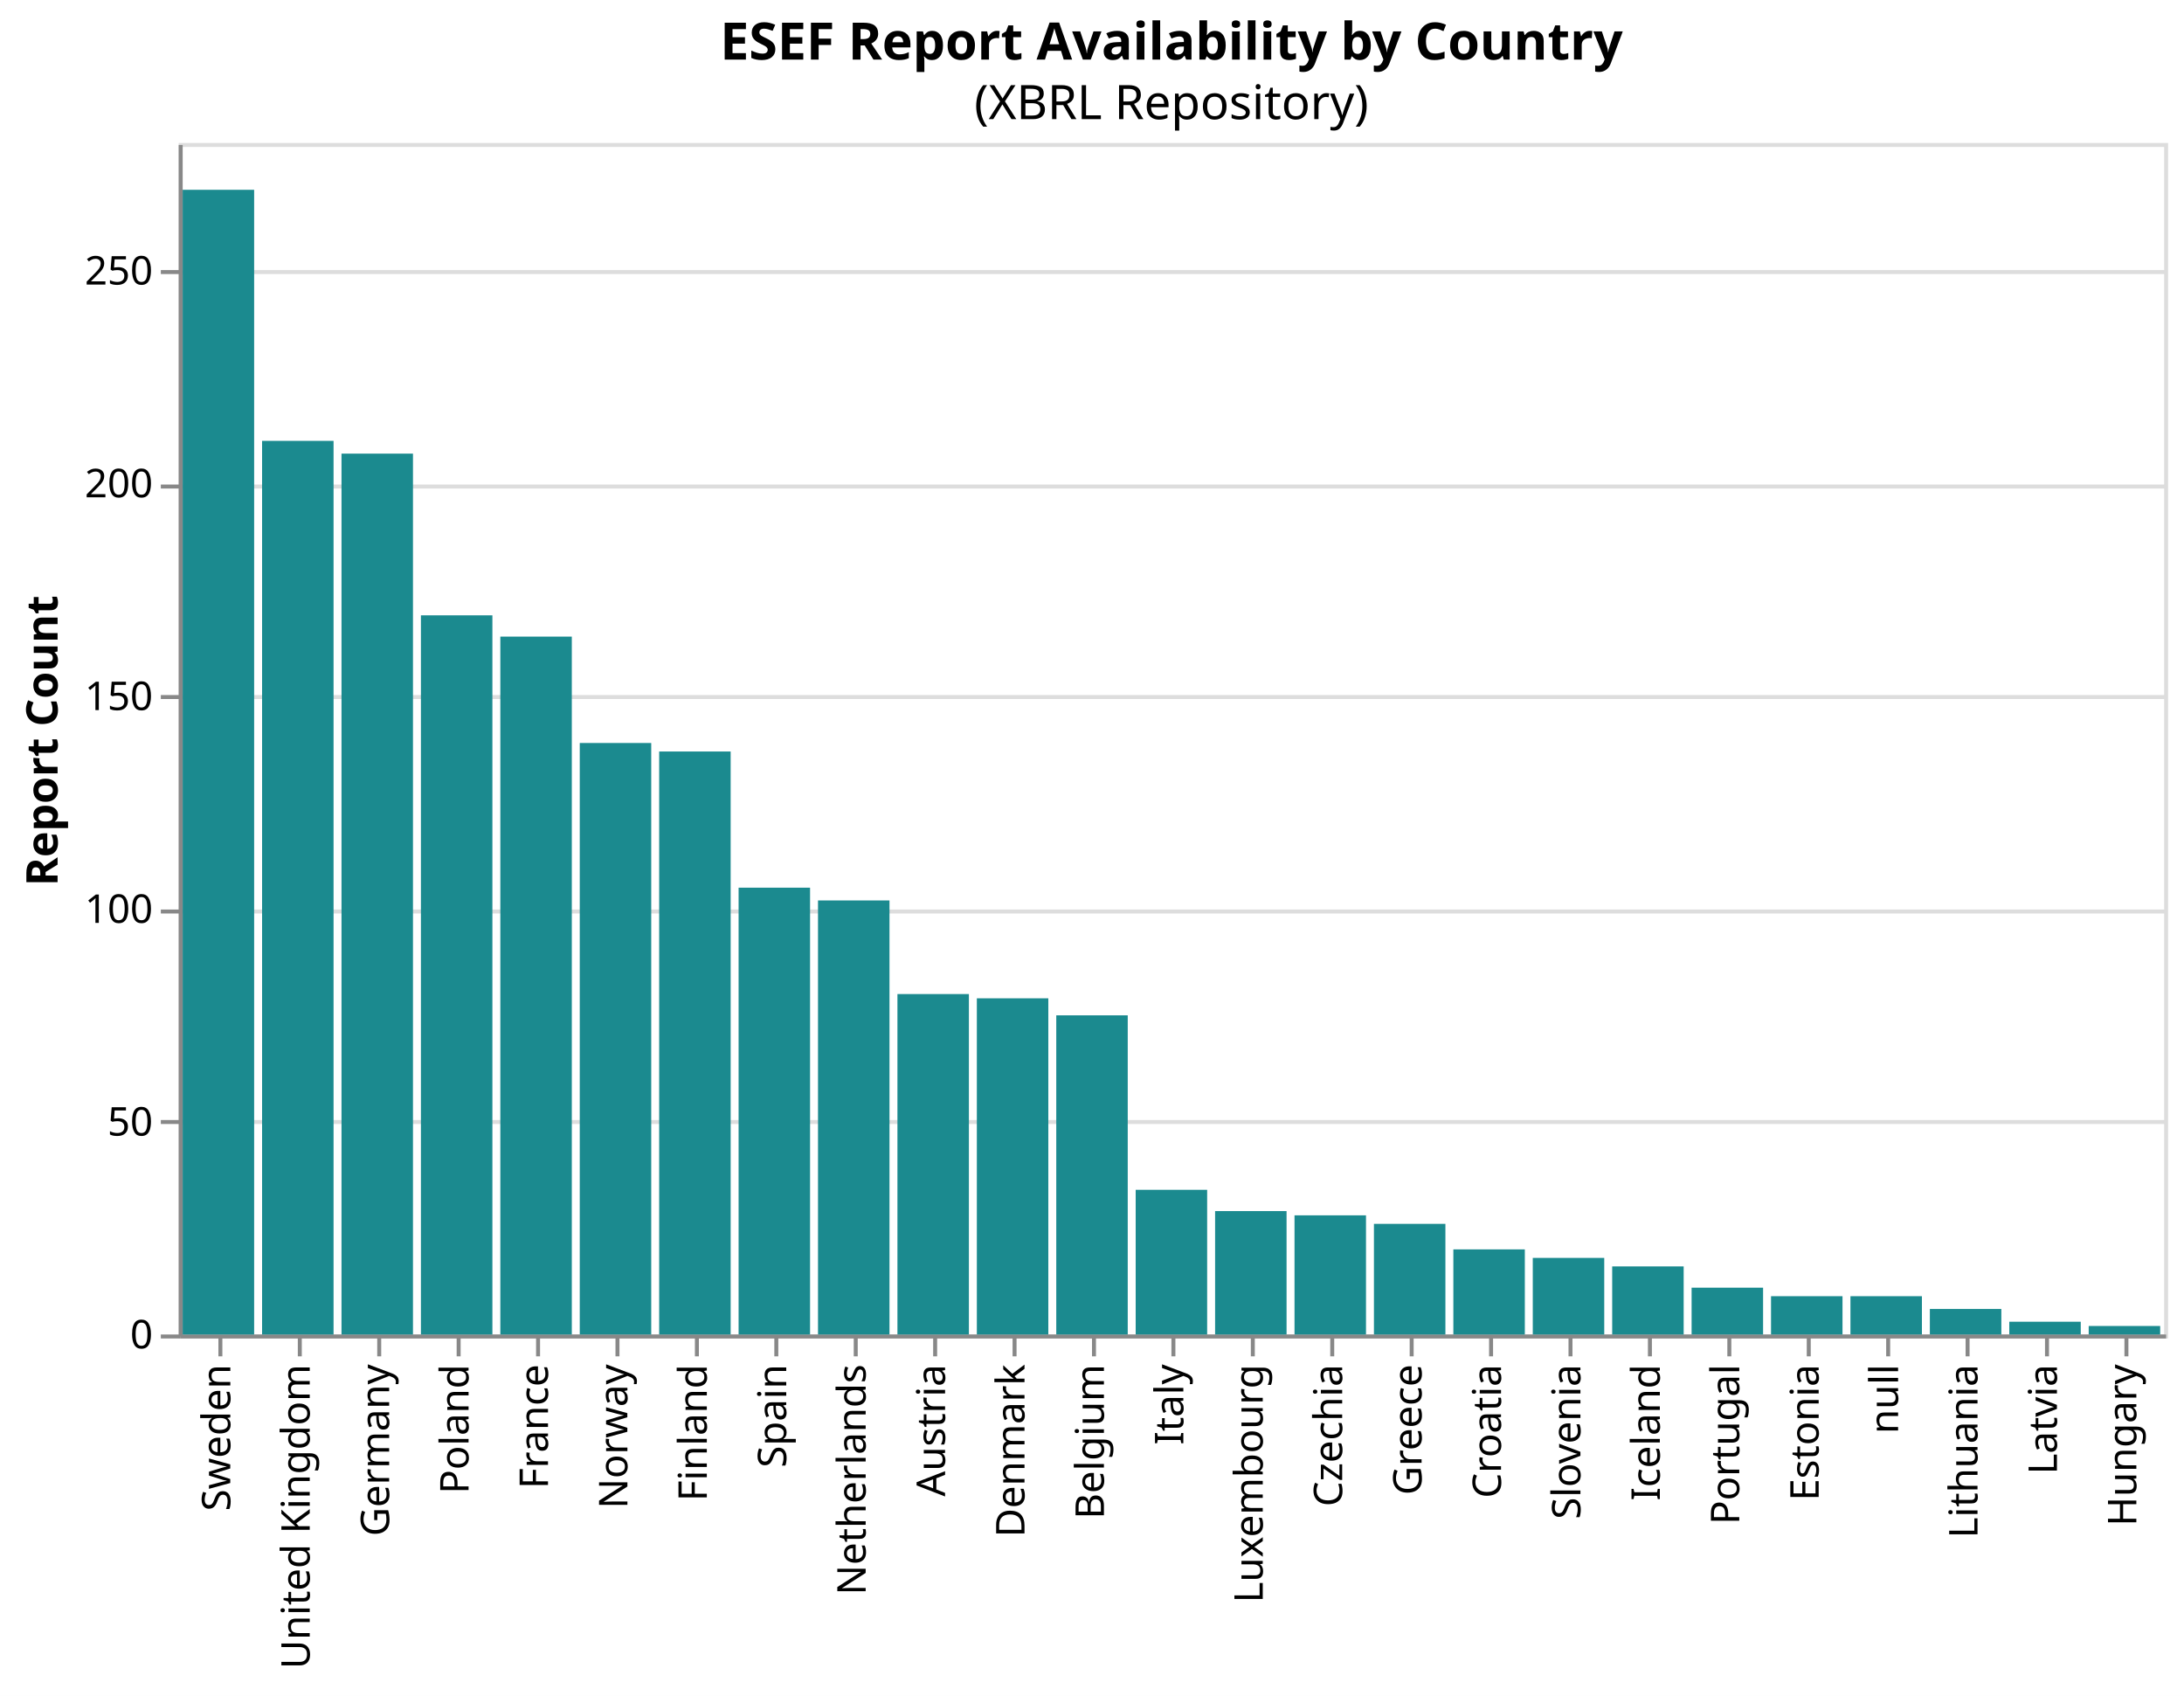
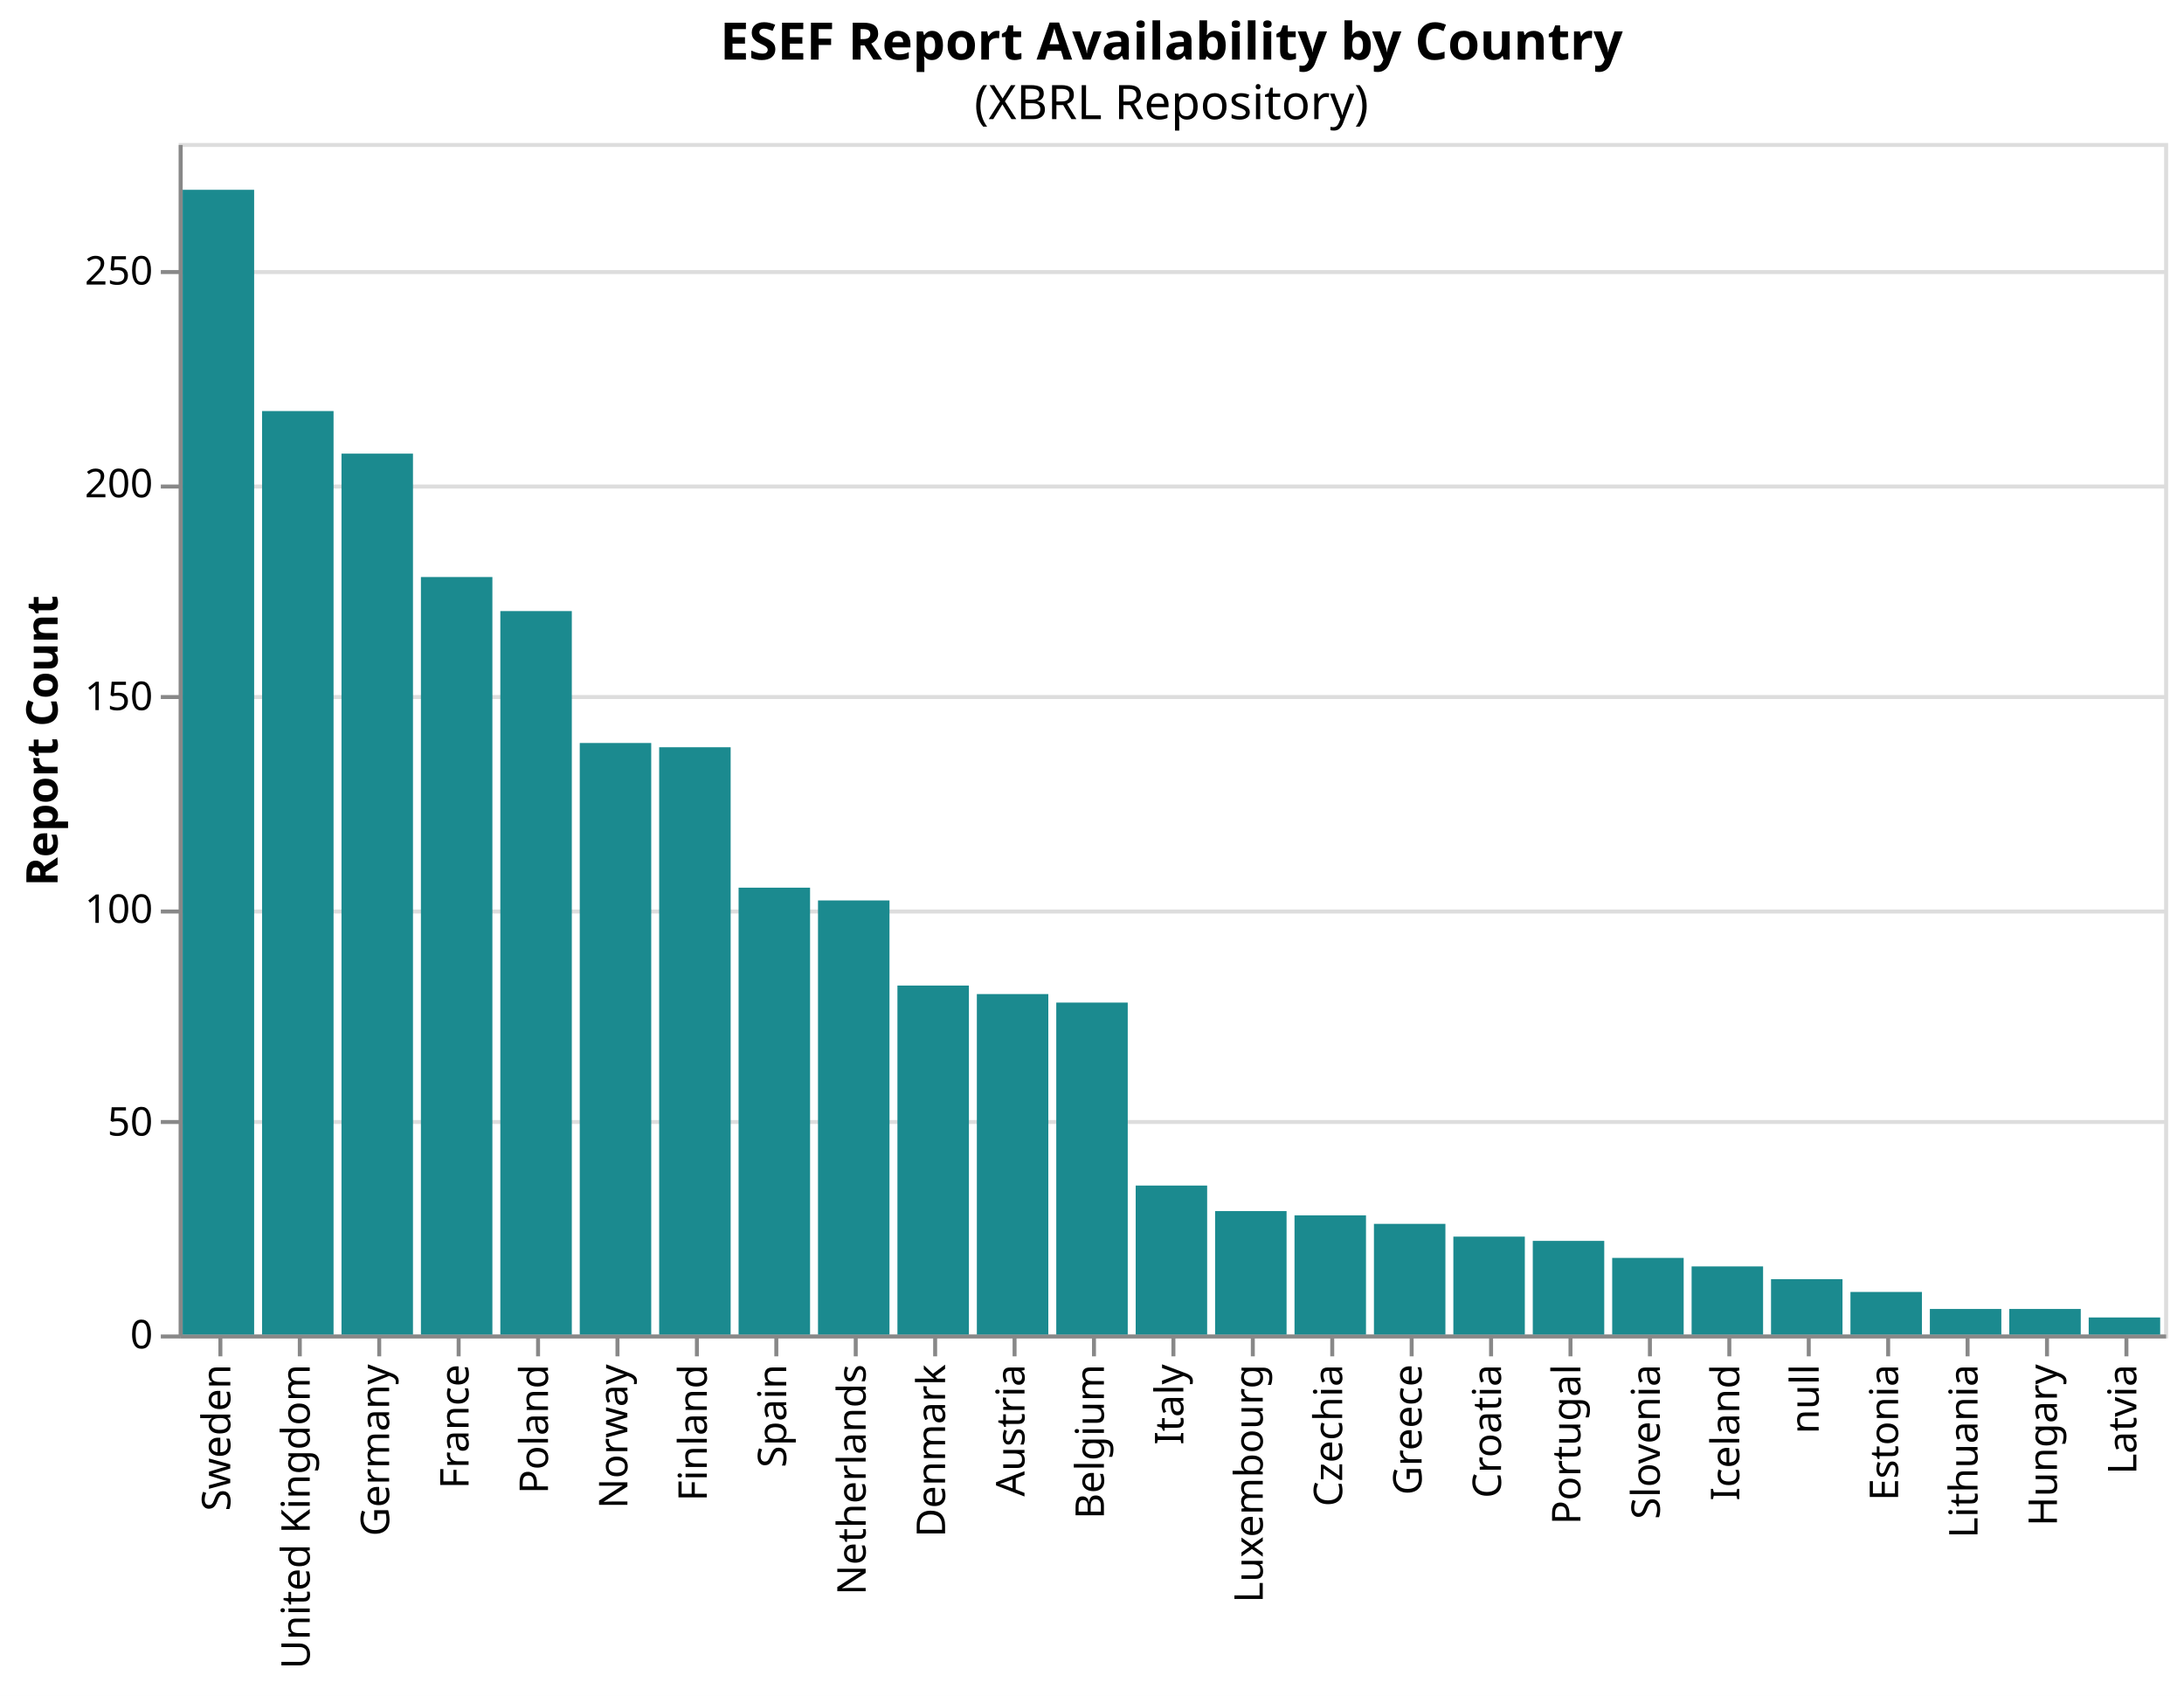
<svg xmlns="http://www.w3.org/2000/svg" version="1.1" class="marks" width="550" height="427" viewBox="0 0 550 427">
  <rect width="550" height="427" fill="white" />
  <g fill="none" stroke-miterlimit="10" transform="translate(45,36)">
    <g class="mark-group role-frame root" role="graphics-object" aria-roledescription="group mark container">
      <g transform="translate(0,0)">
        <path class="background" aria-hidden="true" d="M0.5,0.5h500v300h-500Z" stroke="#ddd" />
        <g>
          <g class="mark-group role-axis" aria-hidden="true">
            <g transform="translate(0.5,0.5)">
              <path class="background" aria-hidden="true" d="M0,0h0v0h0Z" pointer-events="none" />
              <g>
                <g class="mark-rule role-axis-grid" pointer-events="none">
                  <line transform="translate(0,300)" x2="500" y2="0" stroke="#ddd" stroke-width="1" opacity="1" />
                  <line transform="translate(0,246)" x2="500" y2="0" stroke="#ddd" stroke-width="1" opacity="1" />
                  <line transform="translate(0,193)" x2="500" y2="0" stroke="#ddd" stroke-width="1" opacity="1" />
                  <line transform="translate(0,139)" x2="500" y2="0" stroke="#ddd" stroke-width="1" opacity="1" />
                  <line transform="translate(0,86)" x2="500" y2="0" stroke="#ddd" stroke-width="1" opacity="1" />
                  <line transform="translate(0,32)" x2="500" y2="0" stroke="#ddd" stroke-width="1" opacity="1" />
                </g>
              </g>
              <path class="foreground" aria-hidden="true" d="" pointer-events="none" display="none" />
            </g>
          </g>
-           <g class="mark-group role-axis" role="graphics-symbol" aria-roledescription="axis" aria-label="X-axis for a discrete scale with 25 values: Sweden, United Kingdom, Germany, Poland, France, ending with Hungary">
+           <g class="mark-group role-axis" role="graphics-symbol" aria-roledescription="axis" aria-label="X-axis for a discrete scale with 25 values: Sweden, United Kingdom, Germany, France, Poland, ending with Latvia">
            <g transform="translate(0.5,300.5)">
              <path class="background" aria-hidden="true" d="M0,0h0v0h0Z" pointer-events="none" />
              <g>
                <g class="mark-rule role-axis-tick" pointer-events="none">
                  <line transform="translate(10,0)" x2="0" y2="5" stroke="#888" stroke-width="1" opacity="1" />
                  <line transform="translate(30,0)" x2="0" y2="5" stroke="#888" stroke-width="1" opacity="1" />
                  <line transform="translate(50,0)" x2="0" y2="5" stroke="#888" stroke-width="1" opacity="1" />
                  <line transform="translate(70,0)" x2="0" y2="5" stroke="#888" stroke-width="1" opacity="1" />
                  <line transform="translate(90,0)" x2="0" y2="5" stroke="#888" stroke-width="1" opacity="1" />
                  <line transform="translate(110,0)" x2="0" y2="5" stroke="#888" stroke-width="1" opacity="1" />
                  <line transform="translate(130,0)" x2="0" y2="5" stroke="#888" stroke-width="1" opacity="1" />
                  <line transform="translate(150,0)" x2="0" y2="5" stroke="#888" stroke-width="1" opacity="1" />
                  <line transform="translate(170,0)" x2="0" y2="5" stroke="#888" stroke-width="1" opacity="1" />
                  <line transform="translate(190,0)" x2="0" y2="5" stroke="#888" stroke-width="1" opacity="1" />
                  <line transform="translate(210,0)" x2="0" y2="5" stroke="#888" stroke-width="1" opacity="1" />
                  <line transform="translate(230,0)" x2="0" y2="5" stroke="#888" stroke-width="1" opacity="1" />
                  <line transform="translate(250,0)" x2="0" y2="5" stroke="#888" stroke-width="1" opacity="1" />
                  <line transform="translate(270,0)" x2="0" y2="5" stroke="#888" stroke-width="1" opacity="1" />
                  <line transform="translate(290,0)" x2="0" y2="5" stroke="#888" stroke-width="1" opacity="1" />
                  <line transform="translate(310,0)" x2="0" y2="5" stroke="#888" stroke-width="1" opacity="1" />
                  <line transform="translate(330,0)" x2="0" y2="5" stroke="#888" stroke-width="1" opacity="1" />
                  <line transform="translate(350,0)" x2="0" y2="5" stroke="#888" stroke-width="1" opacity="1" />
                  <line transform="translate(370,0)" x2="0" y2="5" stroke="#888" stroke-width="1" opacity="1" />
                  <line transform="translate(390,0)" x2="0" y2="5" stroke="#888" stroke-width="1" opacity="1" />
                  <line transform="translate(410,0)" x2="0" y2="5" stroke="#888" stroke-width="1" opacity="1" />
                  <line transform="translate(430,0)" x2="0" y2="5" stroke="#888" stroke-width="1" opacity="1" />
                  <line transform="translate(450,0)" x2="0" y2="5" stroke="#888" stroke-width="1" opacity="1" />
                  <line transform="translate(470,0)" x2="0" y2="5" stroke="#888" stroke-width="1" opacity="1" />
                  <line transform="translate(490,0)" x2="0" y2="5" stroke="#888" stroke-width="1" opacity="1" />
                </g>
                <g class="mark-text role-axis-label" pointer-events="none">
                  <text text-anchor="end" transform="translate(9.5,7) rotate(270) translate(0,3)" font-family="sans-serif" font-size="10px" fill="#000" opacity="1">Sweden</text>
                  <text text-anchor="end" transform="translate(29.5,7) rotate(270) translate(0,3)" font-family="sans-serif" font-size="10px" fill="#000" opacity="1">United Kingdom</text>
                  <text text-anchor="end" transform="translate(49.5,7) rotate(270) translate(0,3)" font-family="sans-serif" font-size="10px" fill="#000" opacity="1">Germany</text>
-                   <text text-anchor="end" transform="translate(69.5,7) rotate(270) translate(0,3)" font-family="sans-serif" font-size="10px" fill="#000" opacity="1">Poland</text>
-                   <text text-anchor="end" transform="translate(89.5,7) rotate(270) translate(0,3)" font-family="sans-serif" font-size="10px" fill="#000" opacity="1">France</text>
+                   <text text-anchor="end" transform="translate(69.5,7) rotate(270) translate(0,3)" font-family="sans-serif" font-size="10px" fill="#000" opacity="1">France</text>
+                   <text text-anchor="end" transform="translate(89.5,7) rotate(270) translate(0,3)" font-family="sans-serif" font-size="10px" fill="#000" opacity="1">Poland</text>
                  <text text-anchor="end" transform="translate(109.5,7) rotate(270) translate(0,3)" font-family="sans-serif" font-size="10px" fill="#000" opacity="1">Norway</text>
                  <text text-anchor="end" transform="translate(129.5,7) rotate(270) translate(0,3)" font-family="sans-serif" font-size="10px" fill="#000" opacity="1">Finland</text>
                  <text text-anchor="end" transform="translate(149.5,7) rotate(270) translate(0,3)" font-family="sans-serif" font-size="10px" fill="#000" opacity="1">Spain</text>
                  <text text-anchor="end" transform="translate(169.5,7) rotate(270) translate(0,3)" font-family="sans-serif" font-size="10px" fill="#000" opacity="1">Netherlands</text>
-                   <text text-anchor="end" transform="translate(189.5,7) rotate(270) translate(0,3)" font-family="sans-serif" font-size="10px" fill="#000" opacity="1">Austria</text>
-                   <text text-anchor="end" transform="translate(209.5,7) rotate(270) translate(0,3)" font-family="sans-serif" font-size="10px" fill="#000" opacity="1">Denmark</text>
+                   <text text-anchor="end" transform="translate(189.5,7) rotate(270) translate(0,3)" font-family="sans-serif" font-size="10px" fill="#000" opacity="1">Denmark</text>
+                   <text text-anchor="end" transform="translate(209.5,7) rotate(270) translate(0,3)" font-family="sans-serif" font-size="10px" fill="#000" opacity="1">Austria</text>
                  <text text-anchor="end" transform="translate(229.5,7) rotate(270) translate(0,3)" font-family="sans-serif" font-size="10px" fill="#000" opacity="1">Belgium</text>
                  <text text-anchor="end" transform="translate(249.5,7) rotate(270) translate(0,3)" font-family="sans-serif" font-size="10px" fill="#000" opacity="1">Italy</text>
                  <text text-anchor="end" transform="translate(269.5,7) rotate(270) translate(0,3)" font-family="sans-serif" font-size="10px" fill="#000" opacity="1">Luxembourg</text>
                  <text text-anchor="end" transform="translate(289.5,7) rotate(270) translate(0,3)" font-family="sans-serif" font-size="10px" fill="#000" opacity="1">Czechia</text>
                  <text text-anchor="end" transform="translate(309.5,7) rotate(270) translate(0,3)" font-family="sans-serif" font-size="10px" fill="#000" opacity="1">Greece</text>
                  <text text-anchor="end" transform="translate(329.5,7) rotate(270) translate(0,3)" font-family="sans-serif" font-size="10px" fill="#000" opacity="1">Croatia</text>
-                   <text text-anchor="end" transform="translate(349.5,7) rotate(270) translate(0,3)" font-family="sans-serif" font-size="10px" fill="#000" opacity="1">Slovenia</text>
-                   <text text-anchor="end" transform="translate(369.5,7) rotate(270) translate(0,3)" font-family="sans-serif" font-size="10px" fill="#000" opacity="1">Iceland</text>
-                   <text text-anchor="end" transform="translate(389.5,7) rotate(270) translate(0,3)" font-family="sans-serif" font-size="10px" fill="#000" opacity="1">Portugal</text>
-                   <text text-anchor="end" transform="translate(409.5,7) rotate(270) translate(0,3)" font-family="sans-serif" font-size="10px" fill="#000" opacity="1">Estonia</text>
-                   <text text-anchor="end" transform="translate(429.5,7) rotate(270) translate(0,3)" font-family="sans-serif" font-size="10px" fill="#000" opacity="1">null</text>
+                   <text text-anchor="end" transform="translate(349.5,7) rotate(270) translate(0,3)" font-family="sans-serif" font-size="10px" fill="#000" opacity="1">Portugal</text>
+                   <text text-anchor="end" transform="translate(369.5,7) rotate(270) translate(0,3)" font-family="sans-serif" font-size="10px" fill="#000" opacity="1">Slovenia</text>
+                   <text text-anchor="end" transform="translate(389.5,7) rotate(270) translate(0,3)" font-family="sans-serif" font-size="10px" fill="#000" opacity="1">Iceland</text>
+                   <text text-anchor="end" transform="translate(409.5,7) rotate(270) translate(0,3)" font-family="sans-serif" font-size="10px" fill="#000" opacity="1">null</text>
+                   <text text-anchor="end" transform="translate(429.5,7) rotate(270) translate(0,3)" font-family="sans-serif" font-size="10px" fill="#000" opacity="1">Estonia</text>
                  <text text-anchor="end" transform="translate(449.5,7) rotate(270) translate(0,3)" font-family="sans-serif" font-size="10px" fill="#000" opacity="1">Lithuania</text>
-                   <text text-anchor="end" transform="translate(469.5,7) rotate(270) translate(0,3)" font-family="sans-serif" font-size="10px" fill="#000" opacity="1">Latvia</text>
-                   <text text-anchor="end" transform="translate(489.5,7) rotate(270) translate(0,3)" font-family="sans-serif" font-size="10px" fill="#000" opacity="1">Hungary</text>
+                   <text text-anchor="end" transform="translate(469.5,7) rotate(270) translate(0,3)" font-family="sans-serif" font-size="10px" fill="#000" opacity="1">Hungary</text>
+                   <text text-anchor="end" transform="translate(489.5,7) rotate(270) translate(0,3)" font-family="sans-serif" font-size="10px" fill="#000" opacity="1">Latvia</text>
                </g>
                <g class="mark-rule role-axis-domain" pointer-events="none">
                  <line transform="translate(0,0)" x2="500" y2="0" stroke="#888" stroke-width="1" opacity="1" />
                </g>
              </g>
              <path class="foreground" aria-hidden="true" d="" pointer-events="none" display="none" />
            </g>
          </g>
          <g class="mark-group role-axis" role="graphics-symbol" aria-roledescription="axis" aria-label="Y-axis titled 'Report Count' for a linear scale with values from 0 to 280">
            <g transform="translate(0.5,0.5)">
              <path class="background" aria-hidden="true" d="M0,0h0v0h0Z" pointer-events="none" />
              <g>
                <g class="mark-rule role-axis-tick" pointer-events="none">
                  <line transform="translate(0,300)" x2="-5" y2="0" stroke="#888" stroke-width="1" opacity="1" />
                  <line transform="translate(0,246)" x2="-5" y2="0" stroke="#888" stroke-width="1" opacity="1" />
                  <line transform="translate(0,193)" x2="-5" y2="0" stroke="#888" stroke-width="1" opacity="1" />
                  <line transform="translate(0,139)" x2="-5" y2="0" stroke="#888" stroke-width="1" opacity="1" />
                  <line transform="translate(0,86)" x2="-5" y2="0" stroke="#888" stroke-width="1" opacity="1" />
                  <line transform="translate(0,32)" x2="-5" y2="0" stroke="#888" stroke-width="1" opacity="1" />
                </g>
                <g class="mark-text role-axis-label" pointer-events="none">
                  <text text-anchor="end" transform="translate(-7,303)" font-family="sans-serif" font-size="10px" fill="#000" opacity="1">0</text>
                  <text text-anchor="end" transform="translate(-7,249.4286)" font-family="sans-serif" font-size="10px" fill="#000" opacity="1">50</text>
                  <text text-anchor="end" transform="translate(-7,195.8571)" font-family="sans-serif" font-size="10px" fill="#000" opacity="1">100</text>
                  <text text-anchor="end" transform="translate(-7,142.2857)" font-family="sans-serif" font-size="10px" fill="#000" opacity="1">150</text>
                  <text text-anchor="end" transform="translate(-7,88.71429)" font-family="sans-serif" font-size="10px" fill="#000" opacity="1">200</text>
                  <text text-anchor="end" transform="translate(-7,35.14286)" font-family="sans-serif" font-size="10px" fill="#000" opacity="1">250</text>
                </g>
                <g class="mark-rule role-axis-domain" pointer-events="none">
                  <line transform="translate(0,300)" x2="0" y2="-300" stroke="#888" stroke-width="1" opacity="1" />
                </g>
                <g class="mark-text role-axis-title" pointer-events="none">
                  <text text-anchor="middle" transform="translate(-29,150) rotate(-90) translate(0,-2)" font-family="sans-serif" font-size="11px" font-weight="bold" fill="#000" opacity="1">Report Count</text>
                </g>
              </g>
              <path class="foreground" aria-hidden="true" d="" pointer-events="none" display="none" />
            </g>
          </g>
          <g class="mark-rect role-mark marks" role="graphics-object" aria-roledescription="rect mark container">
-             <path aria-label="country: France; Report Count: 164" role="graphics-symbol" aria-roledescription="bar" d="M81,124.286h18v175.714h-18Z" fill="#1b8a8f" />
+             <path aria-label="country: France; Report Count: 178" role="graphics-symbol" aria-roledescription="bar" d="M61,109.286h18v190.714h-18Z" fill="#1b8a8f" />
            <path aria-label="country: Spain; Report Count: 105" role="graphics-symbol" aria-roledescription="bar" d="M141,187.5h18v112.5h-18Z" fill="#1b8a8f" />
            <path aria-label="country: Germany; Report Count: 207" role="graphics-symbol" aria-roledescription="bar" d="M41,78.214h18v221.786h-18Z" fill="#1b8a8f" />
-             <path aria-label="country: Italy; Report Count: 34" role="graphics-symbol" aria-roledescription="bar" d="M241,263.571h18v36.429h-18Z" fill="#1b8a8f" />
-             <path aria-label="country: Austria; Report Count: 80" role="graphics-symbol" aria-roledescription="bar" d="M181,214.286h18v85.714h-18Z" fill="#1b8a8f" />
-             <path aria-label="country: United Kingdom; Report Count: 210" role="graphics-symbol" aria-roledescription="bar" d="M21,75h18v225h-18Z" fill="#1b8a8f" />
+             <path aria-label="country: Italy; Report Count: 35" role="graphics-symbol" aria-roledescription="bar" d="M241,262.5h18v37.5h-18Z" fill="#1b8a8f" />
+             <path aria-label="country: United Kingdom; Report Count: 217" role="graphics-symbol" aria-roledescription="bar" d="M21,67.5h18v232.5h-18Z" fill="#1b8a8f" />
            <path aria-label="country: Netherlands; Report Count: 102" role="graphics-symbol" aria-roledescription="bar" d="M161,190.714h18v109.286h-18Z" fill="#1b8a8f" />
-             <path aria-label="country: Finland; Report Count: 137" role="graphics-symbol" aria-roledescription="bar" d="M121,153.214h18v146.786h-18Z" fill="#1b8a8f" />
-             <path aria-label="country: Belgium; Report Count: 75" role="graphics-symbol" aria-roledescription="bar" d="M221,219.643h18v80.357h-18Z" fill="#1b8a8f" />
-             <path aria-label="country: Poland; Report Count: 169" role="graphics-symbol" aria-roledescription="bar" d="M61,118.929h18v181.071h-18Z" fill="#1b8a8f" />
+             <path aria-label="country: Finland; Report Count: 138" role="graphics-symbol" aria-roledescription="bar" d="M121,152.143h18v147.857h-18Z" fill="#1b8a8f" />
+             <path aria-label="country: Austria; Report Count: 80" role="graphics-symbol" aria-roledescription="bar" d="M201,214.286h18v85.714h-18Z" fill="#1b8a8f" />
+             <path aria-label="country: Belgium; Report Count: 78" role="graphics-symbol" aria-roledescription="bar" d="M221,216.429h18v83.571h-18Z" fill="#1b8a8f" />
+             <path aria-label="country: Czechia; Report Count: 28" role="graphics-symbol" aria-roledescription="bar" d="M281,270h18v30h-18Z" fill="#1b8a8f" />
+             <path aria-label="country: Poland; Report Count: 170" role="graphics-symbol" aria-roledescription="bar" d="M81,117.857h18v182.143h-18Z" fill="#1b8a8f" />
+             <path aria-label="country: Denmark; Report Count: 82" role="graphics-symbol" aria-roledescription="bar" d="M181,212.143h18v87.857h-18Z" fill="#1b8a8f" />
            <path aria-label="country: Luxembourg; Report Count: 29" role="graphics-symbol" aria-roledescription="bar" d="M261,268.929h18v31.071h-18Z" fill="#1b8a8f" />
-             <path aria-label="country: Czechia; Report Count: 28" role="graphics-symbol" aria-roledescription="bar" d="M281,270h18v30h-18Z" fill="#1b8a8f" />
-             <path aria-label="country: Denmark; Report Count: 79" role="graphics-symbol" aria-roledescription="bar" d="M201,215.357h18v84.643h-18Z" fill="#1b8a8f" />
            <path aria-label="country: Sweden; Report Count: 269" role="graphics-symbol" aria-roledescription="bar" d="M1,11.786h18v288.214h-18Z" fill="#1b8a8f" />
-             <path aria-label="country: Slovenia; Report Count: 18" role="graphics-symbol" aria-roledescription="bar" d="M341,280.714h18v19.286h-18Z" fill="#1b8a8f" />
-             <path aria-label="country: Portugal; Report Count: 11" role="graphics-symbol" aria-roledescription="bar" d="M381,288.214h18v11.786h-18Z" fill="#1b8a8f" />
+             <path aria-label="country: Slovenia; Report Count: 18" role="graphics-symbol" aria-roledescription="bar" d="M361,280.714h18v19.286h-18Z" fill="#1b8a8f" />
+             <path aria-label="country: Portugal; Report Count: 22" role="graphics-symbol" aria-roledescription="bar" d="M341,276.429h18v23.571h-18Z" fill="#1b8a8f" />
            <path aria-label="country: Greece; Report Count: 26" role="graphics-symbol" aria-roledescription="bar" d="M301,272.143h18v27.857h-18Z" fill="#1b8a8f" />
-             <path aria-label="country: Latvia; Report Count: 3" role="graphics-symbol" aria-roledescription="bar" d="M461,296.786h18v3.214h-18Z" fill="#1b8a8f" />
-             <path aria-label="country: Estonia; Report Count: 9" role="graphics-symbol" aria-roledescription="bar" d="M401,290.357h18v9.643h-18Z" fill="#1b8a8f" />
+             <path aria-label="country: Latvia; Report Count: 4" role="graphics-symbol" aria-roledescription="bar" d="M481,295.714h18v4.286h-18Z" fill="#1b8a8f" />
+             <path aria-label="country: Croatia; Report Count: 23" role="graphics-symbol" aria-roledescription="bar" d="M321,275.357h18v24.643h-18Z" fill="#1b8a8f" />
+             <path aria-label="country: Estonia; Report Count: 10" role="graphics-symbol" aria-roledescription="bar" d="M421,289.286h18v10.714h-18Z" fill="#1b8a8f" />
            <path aria-label="country: Norway; Report Count: 139" role="graphics-symbol" aria-roledescription="bar" d="M101,151.071h18v148.929h-18Z" fill="#1b8a8f" />
            <path aria-label="country: Lithuania; Report Count: 6" role="graphics-symbol" aria-roledescription="bar" d="M441,293.571h18v6.429h-18Z" fill="#1b8a8f" />
-             <path aria-label="country: Hungary; Report Count: 2" role="graphics-symbol" aria-roledescription="bar" d="M481,297.857h18v2.143h-18Z" fill="#1b8a8f" />
-             <path aria-label="country: Croatia; Report Count: 20" role="graphics-symbol" aria-roledescription="bar" d="M321,278.571h18v21.429h-18Z" fill="#1b8a8f" />
-             <path aria-label="country: Iceland; Report Count: 16" role="graphics-symbol" aria-roledescription="bar" d="M361,282.857h18v17.143h-18Z" fill="#1b8a8f" />
-             <path aria-label="country: null; Report Count: 9" role="graphics-symbol" aria-roledescription="bar" d="M421,290.357h18v9.643h-18Z" fill="#1b8a8f" />
+             <path aria-label="country: Hungary; Report Count: 6" role="graphics-symbol" aria-roledescription="bar" d="M461,293.571h18v6.429h-18Z" fill="#1b8a8f" />
+             <path aria-label="country: Iceland; Report Count: 16" role="graphics-symbol" aria-roledescription="bar" d="M381,282.857h18v17.143h-18Z" fill="#1b8a8f" />
+             <path aria-label="country: null; Report Count: 13" role="graphics-symbol" aria-roledescription="bar" d="M401,286.071h18v13.929h-18Z" fill="#1b8a8f" />
          </g>
          <g class="mark-group role-title">
            <g transform="translate(250,-31)">
              <path class="background" aria-hidden="true" d="M0,0h0v0h0Z" pointer-events="none" />
              <g>
                <g class="mark-text role-title-text" role="graphics-symbol" aria-roledescription="title" aria-label="Title text 'ESEF Report Availability by Country'" pointer-events="none">
                  <text text-anchor="middle" transform="translate(0,10)" font-family="sans-serif" font-size="13px" font-weight="bold" fill="#000" opacity="1">ESEF Report Availability by Country</text>
                </g>
                <g class="mark-text role-title-subtitle" role="graphics-symbol" aria-roledescription="subtitle" aria-label="Subtitle text '(XBRL Repository)'" pointer-events="none">
                  <text text-anchor="middle" transform="translate(0,25)" font-family="sans-serif" font-size="12px" fill="#000" opacity="1">(XBRL Repository)</text>
                </g>
              </g>
              <path class="foreground" aria-hidden="true" d="" pointer-events="none" display="none" />
            </g>
          </g>
        </g>
        <path class="foreground" aria-hidden="true" d="" display="none" />
      </g>
    </g>
  </g>
</svg>
